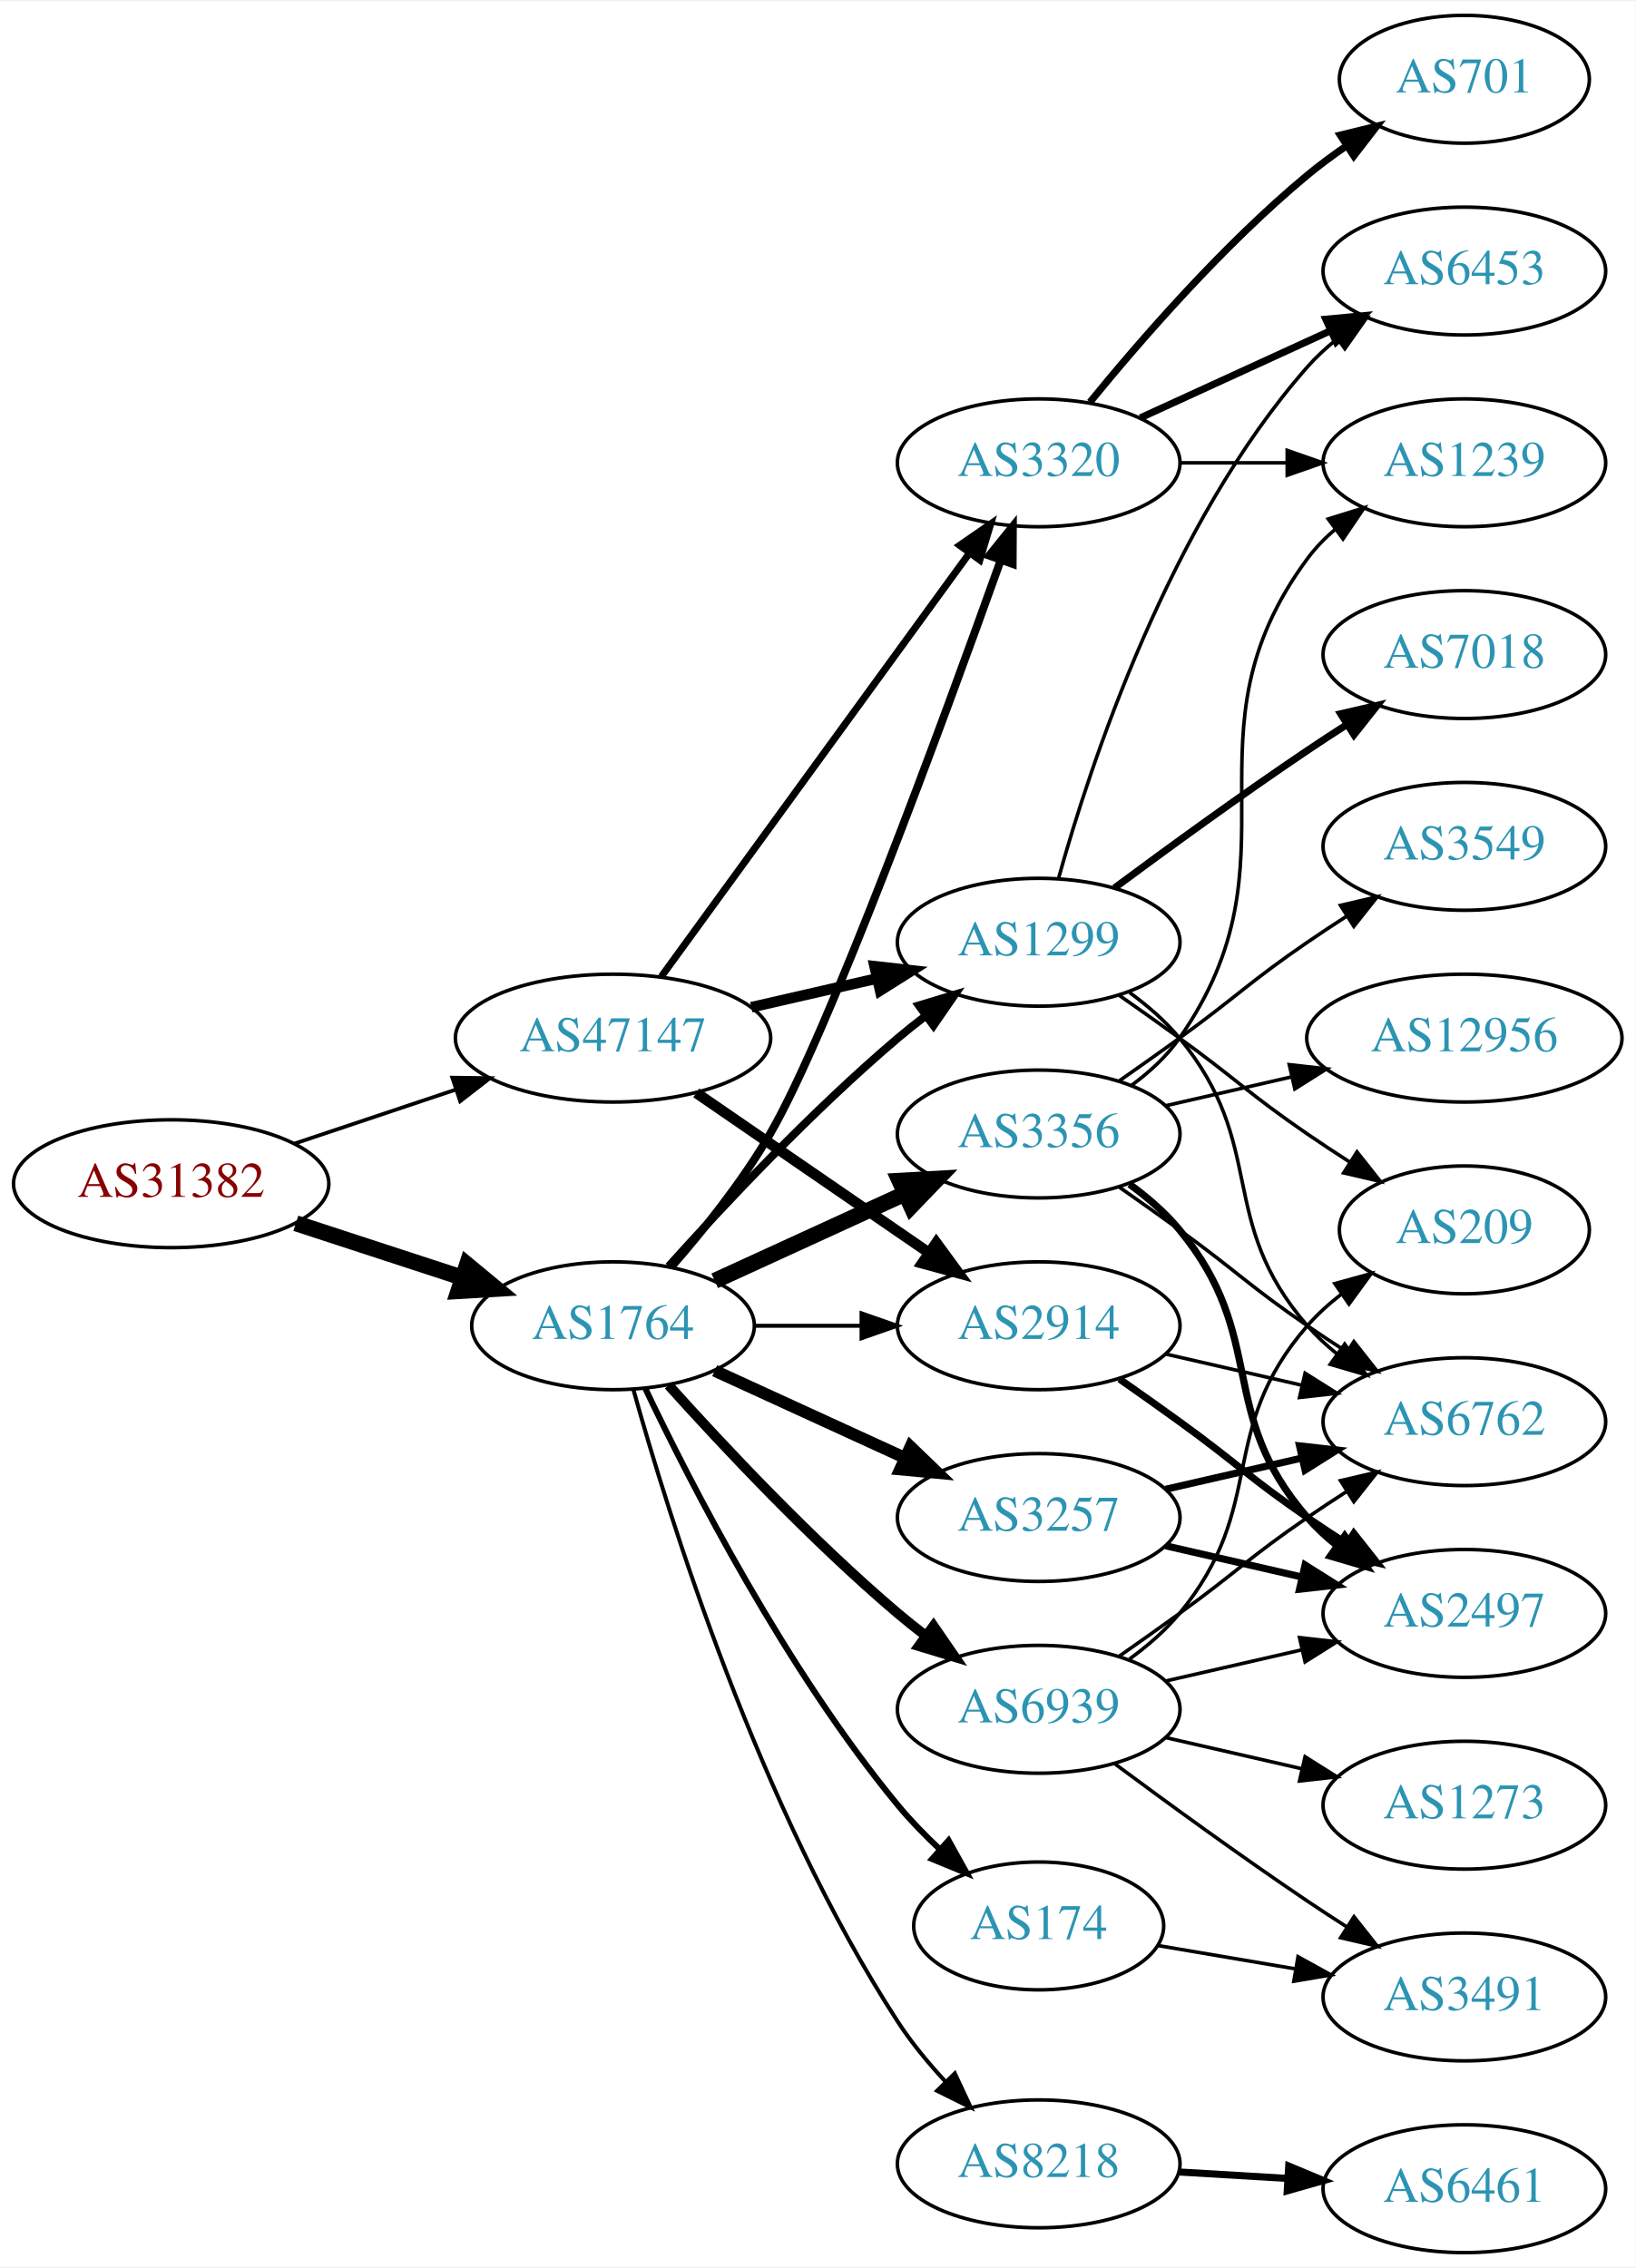
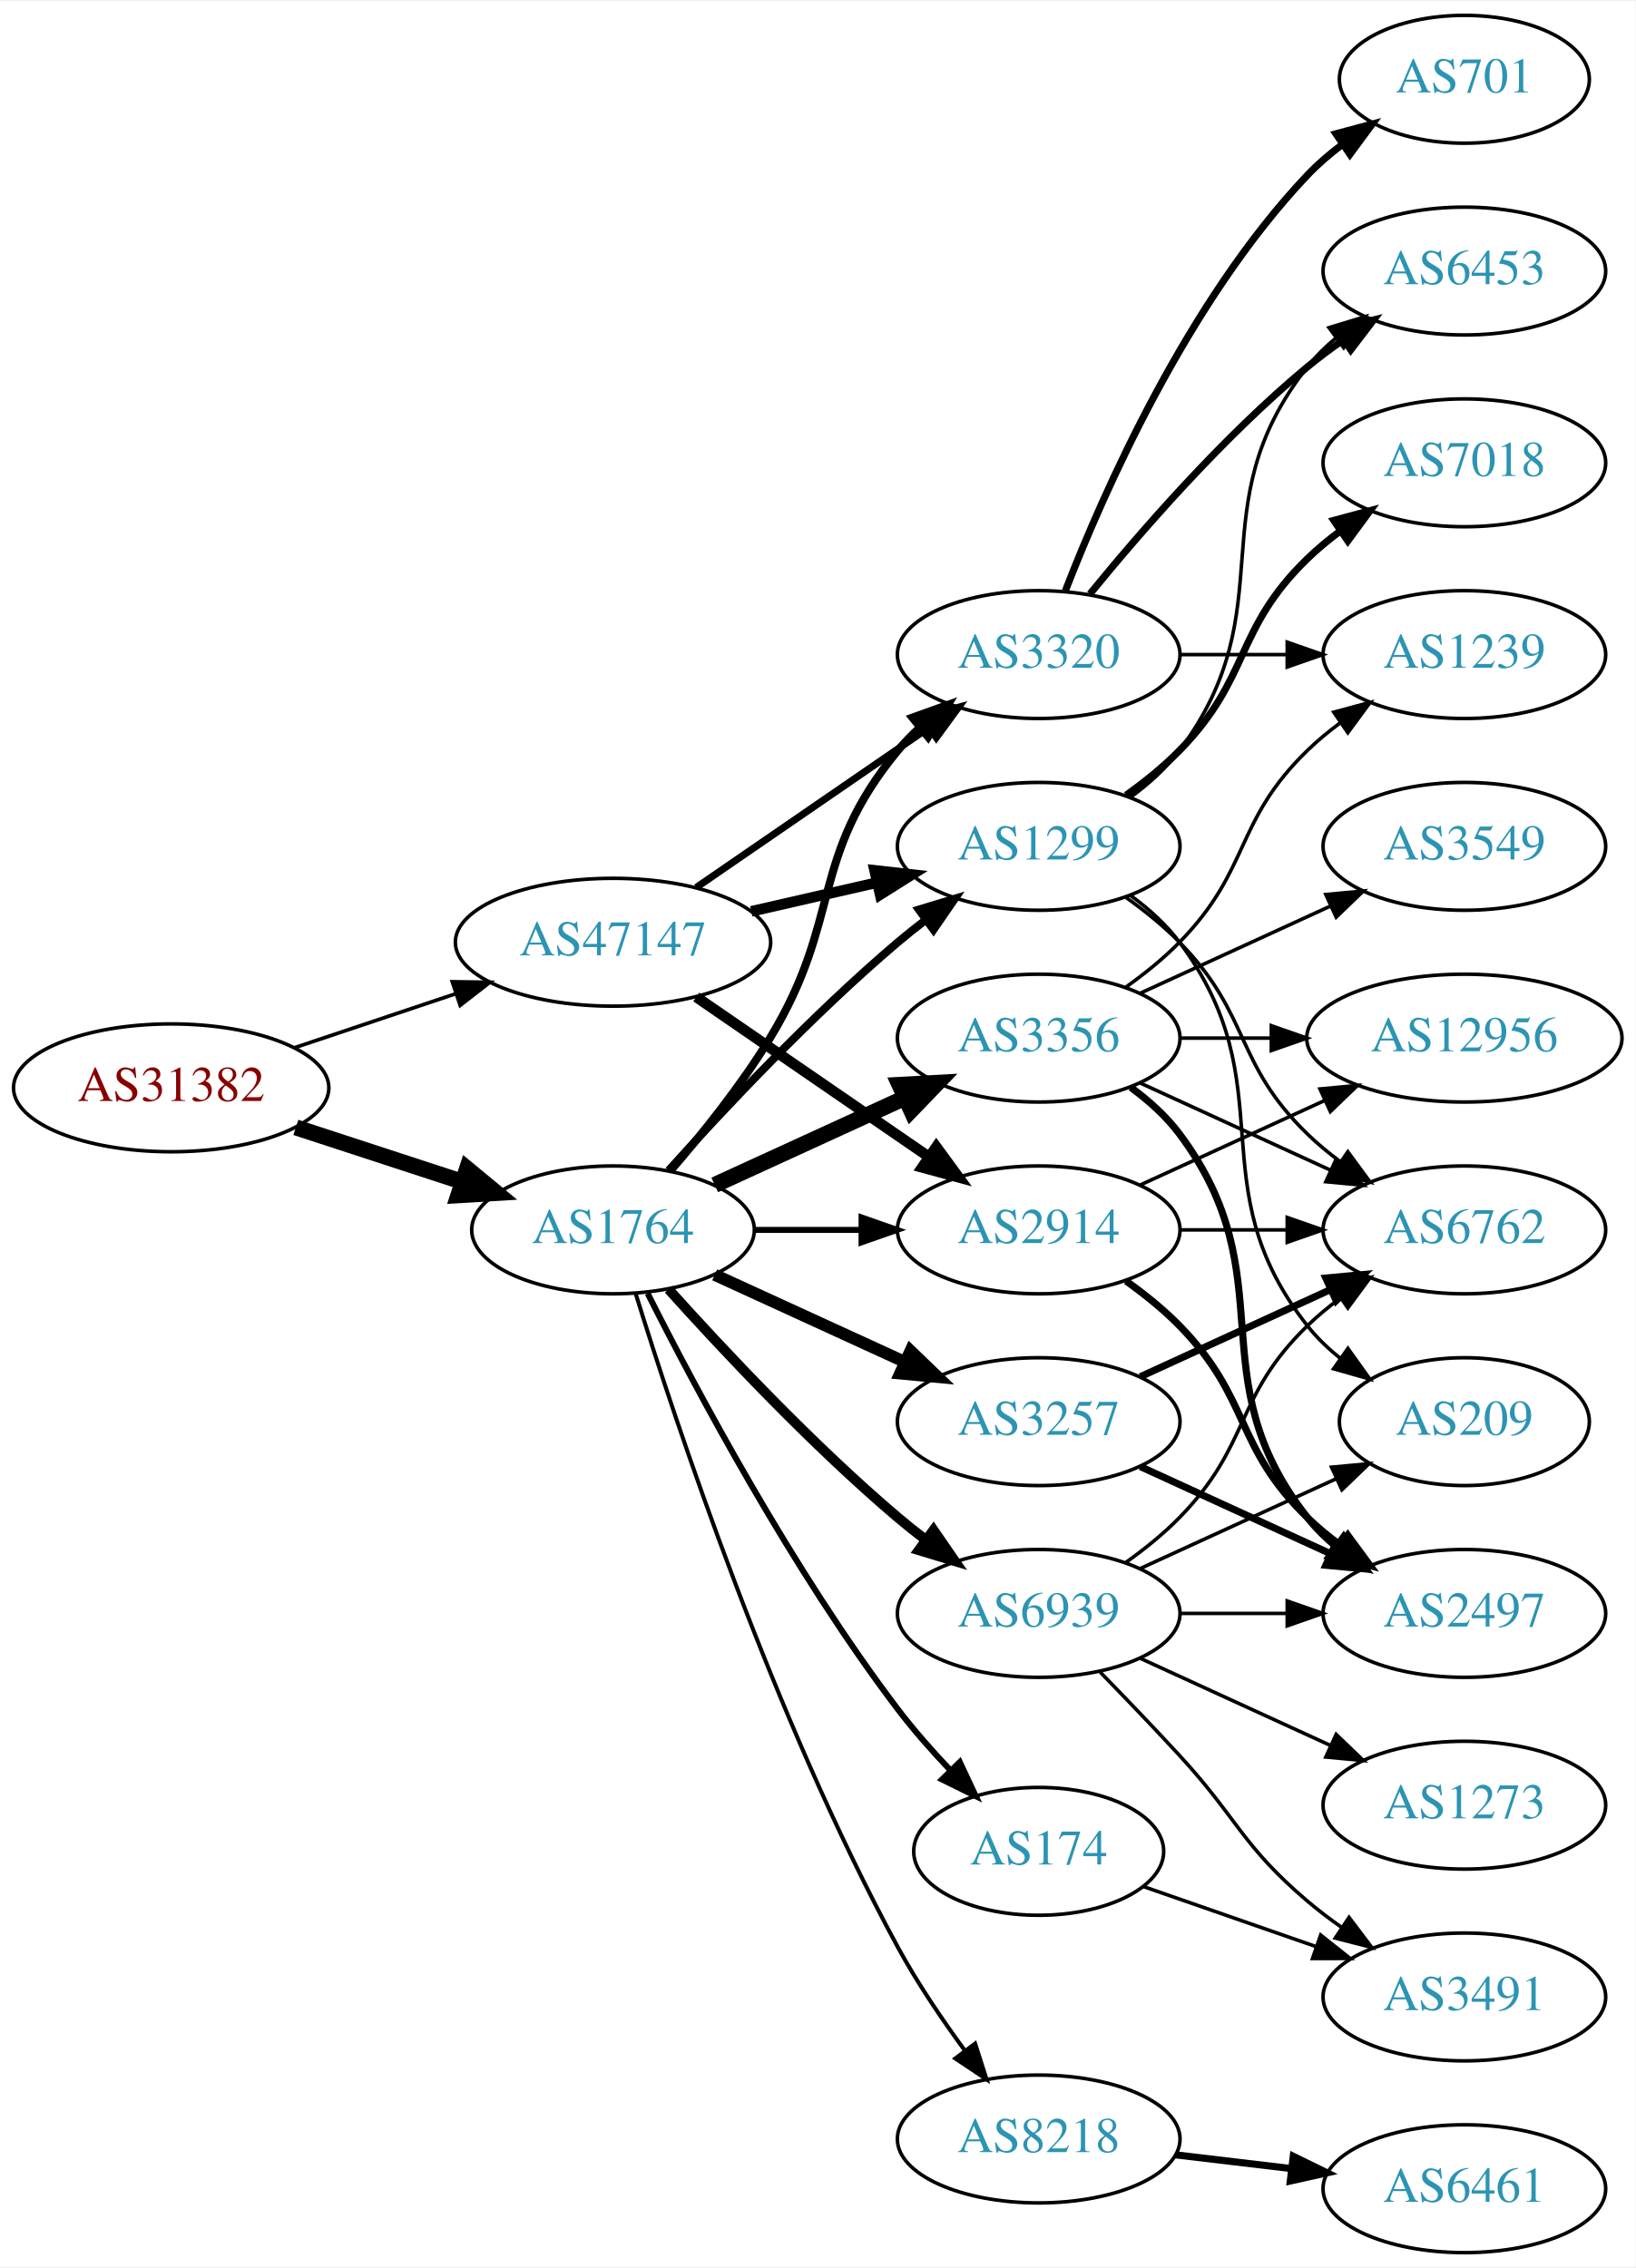
<svg xmlns="http://www.w3.org/2000/svg" xmlns:xlink="http://www.w3.org/1999/xlink" width="460pt" height="638pt" viewBox="0.00 0.00 460.47 638.00">
  <g id="graph0" class="graph" transform="scale(1 1) rotate(0) translate(4 634)">
    <polygon fill="white" stroke="none" points="-4,4 -4,-634 456.469,-634 456.469,4 -4,4" />
    <g id="node1" class="node">
      <g id="a_node1">
        <a xlink:href="/asn/31382" xlink:title="AS31382 ~ Kapsch BusinessCom AG [AT]">
-           <ellipse fill="#ffffff" stroke="black" cx="44.196" cy="-301" rx="44.393" ry="18" />
-           <text text-anchor="middle" x="44.196" y="-297.3" font-family="Times,serif" font-size="14.00" fill="#880000">AS31382</text>
+           <ellipse fill="#ffffff" stroke="black" cx="44.196" cy="-328" rx="44.393" ry="18" />
+           <text text-anchor="middle" x="44.196" y="-324.3" font-family="Times,serif" font-size="14.00" fill="#880000">AS31382</text>
        </a>
      </g>
    </g>
    <g id="node2" class="node">
      <g id="a_node2">
        <a xlink:href="/asn/1764" xlink:title="AS1764 ~ NEXTLAYER-AS [AT]">
-           <ellipse fill="#ffffff" stroke="black" cx="168.588" cy="-261" rx="39.794" ry="18" />
-           <text text-anchor="middle" x="168.588" y="-257.3" font-family="Times,serif" font-size="14.00" fill="#2c94b3">AS1764</text>
+           <ellipse fill="#ffffff" stroke="black" cx="168.588" cy="-288" rx="39.794" ry="18" />
+           <text text-anchor="middle" x="168.588" y="-284.3" font-family="Times,serif" font-size="14.00" fill="#2c94b3">AS1764</text>
        </a>
      </g>
    </g>
    <g id="edge1" class="edge">
-       <path fill="none" stroke="black" stroke-width="4.5" d="M79.289,-289.858C93.795,-285.117 110.846,-279.544 126.077,-274.567" />
-       <polygon fill="black" stroke="black" stroke-width="4.5" points="127.496,-278.245 135.778,-271.396 125.05,-270.76 127.496,-278.245" />
+       <path fill="none" stroke="black" stroke-width="4.5" d="M79.289,-316.858C93.795,-312.117 110.846,-306.544 126.077,-301.567" />
+       <polygon fill="black" stroke="black" stroke-width="4.5" points="127.496,-305.245 135.778,-298.396 125.05,-297.76 127.496,-305.245" />
    </g>
    <g id="node3" class="node">
      <g id="a_node3">
        <a xlink:href="/asn/47147" xlink:title="AS47147 ~ ANEXIA Internetdienstleistungs GmbH [AT]">
-           <ellipse fill="#ffffff" stroke="black" cx="168.588" cy="-342" rx="44.393" ry="18" />
-           <text text-anchor="middle" x="168.588" y="-338.3" font-family="Times,serif" font-size="14.00" fill="#2c94b3">AS47147</text>
+           <ellipse fill="#ffffff" stroke="black" cx="168.588" cy="-369" rx="44.393" ry="18" />
+           <text text-anchor="middle" x="168.588" y="-365.3" font-family="Times,serif" font-size="14.00" fill="#2c94b3">AS47147</text>
        </a>
      </g>
    </g>
    <g id="edge2" class="edge">
-       <path fill="none" stroke="black" stroke-width="1.059" d="M78.964,-312.312C93.01,-317.017 109.488,-322.537 124.399,-327.532" />
-       <polygon fill="black" stroke="black" stroke-width="1.059" points="123.336,-330.867 133.93,-330.725 125.56,-324.23 123.336,-330.867" />
+       <path fill="none" stroke="black" stroke-width="1.029" d="M78.964,-339.312C93.01,-344.017 109.488,-349.537 124.399,-354.532" />
+       <polygon fill="black" stroke="black" stroke-width="1.029" points="123.336,-357.867 133.93,-357.725 125.56,-351.23 123.336,-357.867" />
    </g>
    <g id="node4" class="node">
      <g id="a_node4">
-         <a xlink:href="/asn/2914" xlink:title="AS2914 ~ NTT America, Inc. [US]">
-           <ellipse fill="#ffffff" stroke="black" cx="288.431" cy="-261" rx="39.794" ry="18" />
-           <text text-anchor="middle" x="288.431" y="-257.3" font-family="Times,serif" font-size="14.00" fill="#2c94b3">AS2914</text>
+         <a xlink:href="/asn/3356" xlink:title="AS3356 ~ Level 3 Parent, LLC [US]">
+           <ellipse fill="#ffffff" stroke="black" cx="288.431" cy="-342" rx="39.794" ry="18" />
+           <text text-anchor="middle" x="288.431" y="-338.3" font-family="Times,serif" font-size="14.00" fill="#2c94b3">AS3356</text>
        </a>
      </g>
    </g>
    <g id="edge3" class="edge">
-       <path fill="none" stroke="black" stroke-width="1.125" d="M208.501,-261C218.054,-261 228.404,-261 238.367,-261" />
-       <polygon fill="black" stroke="black" stroke-width="1.125" points="238.559,-264.5 248.559,-261 238.559,-257.5 238.559,-264.5" />
+       <path fill="none" stroke="black" stroke-width="4.5" d="M197.217,-300.661C213.174,-307.973 233.445,-317.261 250.727,-325.181" />
+       <polygon fill="black" stroke="black" stroke-width="4.5" points="249.244,-328.832 259.975,-329.419 252.524,-321.673 249.244,-328.832" />
    </g>
    <g id="node5" class="node">
      <g id="a_node5">
-         <a xlink:href="/asn/1299" xlink:title="AS1299 ~ Telia Carrier [EU]">
-           <ellipse fill="#ffffff" stroke="black" cx="288.431" cy="-369" rx="39.794" ry="18" />
-           <text text-anchor="middle" x="288.431" y="-365.3" font-family="Times,serif" font-size="14.00" fill="#2c94b3">AS1299</text>
+         <a xlink:href="/asn/3320" xlink:title="AS3320 ~ DTAG [DE]">
+           <ellipse fill="#ffffff" stroke="black" cx="288.431" cy="-450" rx="39.794" ry="18" />
+           <text text-anchor="middle" x="288.431" y="-446.3" font-family="Times,serif" font-size="14.00" fill="#2c94b3">AS3320</text>
        </a>
      </g>
    </g>
    <g id="edge4" class="edge">
-       <path fill="none" stroke="black" stroke-width="2.25" d="M184.234,-277.725C199.535,-294.765 224.632,-321.523 248.784,-342 251.281,-344.117 253.942,-346.232 256.653,-348.293" />
-       <polygon fill="black" stroke="black" stroke-width="2.25" points="254.69,-351.194 264.83,-354.266 258.819,-345.541 254.69,-351.194" />
+       <path fill="none" stroke="black" stroke-width="2.25" d="M184.786,-304.677C193.661,-314.949 204.674,-328.666 212.784,-342 233.257,-375.658 223.72,-392.606 248.784,-423 250.639,-425.25 252.727,-427.396 254.945,-429.424" />
+       <polygon fill="black" stroke="black" stroke-width="2.25" points="252.881,-432.256 262.85,-435.844 257.294,-426.823 252.881,-432.256" />
    </g>
    <g id="node6" class="node">
      <g id="a_node6">
-         <a xlink:href="/asn/3320" xlink:title="AS3320 ~ DTAG [DE]">
-           <ellipse fill="#ffffff" stroke="black" cx="288.431" cy="-504" rx="39.794" ry="18" />
-           <text text-anchor="middle" x="288.431" y="-500.3" font-family="Times,serif" font-size="14.00" fill="#2c94b3">AS3320</text>
+         <a xlink:href="/asn/8218" xlink:title="AS8218 ~ legacy Neotelecoms [FR]">
+           <ellipse fill="#ffffff" stroke="black" cx="288.431" cy="-32" rx="39.794" ry="18" />
+           <text text-anchor="middle" x="288.431" y="-28.3" font-family="Times,serif" font-size="14.00" fill="#2c94b3">AS8218</text>
        </a>
      </g>
    </g>
    <g id="edge5" class="edge">
-       <path fill="none" stroke="black" stroke-width="2.25" d="M184.991,-277.555C193.939,-287.784 204.956,-301.498 212.784,-315 229.359,-343.587 261.648,-431.542 277.777,-476.67" />
-       <polygon fill="black" stroke="black" stroke-width="2.25" points="274.494,-477.884 281.146,-486.13 281.088,-475.536 274.494,-477.884" />
+       <path fill="none" stroke="black" stroke-width="1.125" d="M174.965,-270.054C186.131,-233.967 213.736,-150.553 248.784,-86 254.203,-76.019 261.175,-65.723 267.702,-56.832" />
+       <polygon fill="black" stroke="black" stroke-width="1.125" points="270.535,-58.888 273.757,-48.795 264.944,-54.676 270.535,-58.888" />
    </g>
    <g id="node7" class="node">
      <g id="a_node7">
-         <a xlink:href="/asn/3356" xlink:title="AS3356 ~ Level 3 Parent, LLC [US]">
-           <ellipse fill="#ffffff" stroke="black" cx="288.431" cy="-315" rx="39.794" ry="18" />
-           <text text-anchor="middle" x="288.431" y="-311.3" font-family="Times,serif" font-size="14.00" fill="#2c94b3">AS3356</text>
+         <a xlink:href="/asn/2914" xlink:title="AS2914 ~ NTT America, Inc. [US]">
+           <ellipse fill="#ffffff" stroke="black" cx="288.431" cy="-288" rx="39.794" ry="18" />
+           <text text-anchor="middle" x="288.431" y="-284.3" font-family="Times,serif" font-size="14.00" fill="#2c94b3">AS2914</text>
        </a>
      </g>
    </g>
    <g id="edge6" class="edge">
-       <path fill="none" stroke="black" stroke-width="4.5" d="M197.217,-273.661C213.174,-280.973 233.445,-290.261 250.727,-298.181" />
-       <polygon fill="black" stroke="black" stroke-width="4.5" points="249.244,-301.832 259.975,-302.419 252.524,-294.673 249.244,-301.832" />
+       <path fill="none" stroke="black" stroke-width="1.688" d="M208.501,-288C218.054,-288 228.404,-288 238.367,-288" />
+       <polygon fill="black" stroke="black" stroke-width="1.688" points="238.559,-291.5 248.559,-288 238.559,-284.5 238.559,-291.5" />
    </g>
    <g id="node8" class="node">
      <g id="a_node8">
-         <a xlink:href="/asn/3257" xlink:title="AS3257 ~ GTT [DE]">
-           <ellipse fill="#ffffff" stroke="black" cx="288.431" cy="-207" rx="39.794" ry="18" />
-           <text text-anchor="middle" x="288.431" y="-203.3" font-family="Times,serif" font-size="14.00" fill="#2c94b3">AS3257</text>
+         <a xlink:href="/asn/1299" xlink:title="AS1299 ~ Telia Carrier [EU]">
+           <ellipse fill="#ffffff" stroke="black" cx="288.431" cy="-396" rx="39.794" ry="18" />
+           <text text-anchor="middle" x="288.431" y="-392.3" font-family="Times,serif" font-size="14.00" fill="#2c94b3">AS1299</text>
        </a>
      </g>
    </g>
    <g id="edge7" class="edge">
-       <path fill="none" stroke="black" stroke-width="3.375" d="M197.217,-248.339C213.174,-241.027 233.445,-231.739 250.727,-223.819" />
-       <polygon fill="black" stroke="black" stroke-width="3.375" points="252.342,-226.929 259.975,-219.581 249.426,-220.565 252.342,-226.929" />
+       <path fill="none" stroke="black" stroke-width="2.25" d="M184.234,-304.725C199.535,-321.765 224.632,-348.523 248.784,-369 251.281,-371.117 253.942,-373.232 256.653,-375.293" />
+       <polygon fill="black" stroke="black" stroke-width="2.25" points="254.69,-378.194 264.83,-381.266 258.819,-372.541 254.69,-378.194" />
    </g>
    <g id="node9" class="node">
      <g id="a_node9">
-         <a xlink:href="/asn/8218" xlink:title="AS8218 ~ legacy Neotelecoms [FR]">
-           <ellipse fill="#ffffff" stroke="black" cx="288.431" cy="-25" rx="39.794" ry="18" />
-           <text text-anchor="middle" x="288.431" y="-21.3" font-family="Times,serif" font-size="14.00" fill="#2c94b3">AS8218</text>
+         <a xlink:href="/asn/3257" xlink:title="AS3257 ~ GTT [DE]">
+           <ellipse fill="#ffffff" stroke="black" cx="288.431" cy="-234" rx="39.794" ry="18" />
+           <text text-anchor="middle" x="288.431" y="-230.3" font-family="Times,serif" font-size="14.00" fill="#2c94b3">AS3257</text>
        </a>
      </g>
    </g>
    <g id="edge8" class="edge">
-       <path fill="none" stroke="black" stroke-width="1.125" d="M174.294,-243.141C184.254,-207.323 209.798,-125.015 248.784,-65 252.601,-59.124 257.359,-53.366 262.218,-48.13" />
-       <polygon fill="black" stroke="black" stroke-width="1.125" points="264.82,-50.476 269.312,-40.88 259.816,-45.58 264.82,-50.476" />
+       <path fill="none" stroke="black" stroke-width="3.375" d="M197.217,-275.339C213.174,-268.027 233.445,-258.739 250.727,-250.819" />
+       <polygon fill="black" stroke="black" stroke-width="3.375" points="252.342,-253.929 259.975,-246.581 249.426,-247.565 252.342,-253.929" />
    </g>
    <g id="node10" class="node">
      <g id="a_node10">
        <a xlink:href="/asn/174" xlink:title="AS174 ~ Cogent Communications [US]">
-           <ellipse fill="#ffffff" stroke="black" cx="288.431" cy="-92" rx="35.194" ry="18" />
-           <text text-anchor="middle" x="288.431" y="-88.3" font-family="Times,serif" font-size="14.00" fill="#2c94b3">AS174</text>
+           <ellipse fill="#ffffff" stroke="black" cx="288.431" cy="-113" rx="35.194" ry="18" />
+           <text text-anchor="middle" x="288.431" y="-109.3" font-family="Times,serif" font-size="14.00" fill="#2c94b3">AS174</text>
        </a>
      </g>
    </g>
    <g id="edge9" class="edge">
-       <path fill="none" stroke="black" stroke-width="1.688" d="M177.725,-243.242C190.559,-216.286 217.308,-164.145 248.784,-126 252.339,-121.692 256.462,-117.461 260.663,-113.526" />
-       <polygon fill="black" stroke="black" stroke-width="1.688" points="263.064,-116.075 268.204,-106.811 258.409,-110.847 263.064,-116.075" />
+       <path fill="none" stroke="black" stroke-width="1.688" d="M178.34,-270.115C191.769,-243.438 219.045,-192.173 248.784,-153 253.178,-147.213 258.328,-141.371 263.41,-136.008" />
+       <polygon fill="black" stroke="black" stroke-width="1.688" points="266.214,-138.147 270.711,-128.554 261.213,-133.249 266.214,-138.147" />
    </g>
    <g id="node11" class="node">
      <g id="a_node11">
        <a xlink:href="/asn/6939" xlink:title="AS6939 ~ Hurricane Electric LLC [US]">
-           <ellipse fill="#ffffff" stroke="black" cx="288.431" cy="-153" rx="39.794" ry="18" />
-           <text text-anchor="middle" x="288.431" y="-149.3" font-family="Times,serif" font-size="14.00" fill="#2c94b3">AS6939</text>
+           <ellipse fill="#ffffff" stroke="black" cx="288.431" cy="-180" rx="39.794" ry="18" />
+           <text text-anchor="middle" x="288.431" y="-176.3" font-family="Times,serif" font-size="14.00" fill="#2c94b3">AS6939</text>
        </a>
      </g>
    </g>
    <g id="edge10" class="edge">
-       <path fill="none" stroke="black" stroke-width="2.812" d="M184.234,-244.275C199.535,-227.235 224.632,-200.477 248.784,-180 251.281,-177.883 253.942,-175.768 256.653,-173.707" />
-       <polygon fill="black" stroke="black" stroke-width="2.812" points="258.819,-176.459 264.83,-167.734 254.69,-170.806 258.819,-176.459" />
+       <path fill="none" stroke="black" stroke-width="2.812" d="M184.234,-271.275C199.535,-254.235 224.632,-227.477 248.784,-207 251.281,-204.883 253.942,-202.768 256.653,-200.707" />
+       <polygon fill="black" stroke="black" stroke-width="2.812" points="258.819,-203.459 264.83,-194.734 254.69,-197.806 258.819,-203.459" />
+     </g>
+     <g id="edge37" class="edge">
+       <path fill="none" stroke="black" stroke-width="2" d="M192.031,-384.426C210.612,-397.198 237.173,-415.455 257.553,-429.463" />
+       <polygon fill="black" stroke="black" stroke-width="2" points="255.643,-432.398 265.867,-435.178 259.609,-426.629 255.643,-432.398" />
    </g>
    <g id="edge36" class="edge">
-       <path fill="none" stroke="black" stroke-width="3" d="M192.031,-326.574C210.612,-313.802 237.173,-295.545 257.553,-281.537" />
-       <polygon fill="black" stroke="black" stroke-width="3" points="259.609,-284.371 265.867,-275.822 255.643,-278.602 259.609,-284.371" />
+       <path fill="none" stroke="black" stroke-width="3" d="M192.031,-353.574C210.612,-340.802 237.173,-322.545 257.553,-308.537" />
+       <polygon fill="black" stroke="black" stroke-width="3" points="259.609,-311.371 265.867,-302.822 255.643,-305.602 259.609,-311.371" />
    </g>
    <g id="edge35" class="edge">
-       <path fill="none" stroke="black" stroke-width="3" d="M207.523,-350.692C218.764,-353.267 231.176,-356.111 242.799,-358.774" />
-       <polygon fill="black" stroke="black" stroke-width="3" points="242.232,-362.235 252.761,-361.057 243.795,-355.412 242.232,-362.235" />
-     </g>
-     <g id="edge34" class="edge">
-       <path fill="none" stroke="black" stroke-width="2" d="M182.199,-359.337C203.02,-387.96 244.683,-445.233 268.871,-478.486" />
-       <polygon fill="black" stroke="black" stroke-width="2" points="266.197,-480.76 274.91,-486.788 271.858,-476.642 266.197,-480.76" />
-     </g>
-     <g id="node15" class="node">
-       <g id="a_node15">
+       <path fill="none" stroke="black" stroke-width="3" d="M207.523,-377.692C218.764,-380.267 231.176,-383.111 242.799,-385.774" />
+       <polygon fill="black" stroke="black" stroke-width="3" points="242.232,-389.235 252.761,-388.057 243.795,-382.412 242.232,-389.235" />
+     </g>
+     <g id="node12" class="node">
+       <g id="a_node12">
+         <a xlink:href="/asn/3549" xlink:title="AS3549 ~ Level 3 Parent, LLC [US]">
+           <ellipse fill="#ffffff" stroke="black" cx="408.273" cy="-396" rx="39.794" ry="18" />
+           <text text-anchor="middle" x="408.273" y="-392.3" font-family="Times,serif" font-size="14.00" fill="#2c94b3">AS3549</text>
+         </a>
+       </g>
+     </g>
+     <g id="edge11" class="edge">
+       <path fill="none" stroke="black" d="M317.06,-354.661C333.017,-361.973 353.287,-371.261 370.57,-379.181" />
+       <polygon fill="black" stroke="black" points="369.269,-382.435 379.818,-383.419 372.185,-376.071 369.269,-382.435" />
+     </g>
+     <g id="node13" class="node">
+       <g id="a_node13">
        <a xlink:href="/asn/6762" xlink:title="AS6762 ~ TELECOM ITALIA SPARKLE S.p.A. [IT]">
-           <ellipse fill="#ffffff" stroke="black" cx="408.273" cy="-234" rx="39.794" ry="18" />
-           <text text-anchor="middle" x="408.273" y="-230.3" font-family="Times,serif" font-size="14.00" fill="#2c94b3">AS6762</text>
-         </a>
-       </g>
-     </g>
-     <g id="edge27" class="edge">
-       <path fill="none" stroke="black" d="M324.15,-253.045C336.15,-250.296 349.771,-247.175 362.463,-244.267" />
-       <polygon fill="black" stroke="black" points="363.429,-247.636 372.395,-241.991 361.866,-240.813 363.429,-247.636" />
-     </g>
-     <g id="node18" class="node">
-       <g id="a_node18">
+           <ellipse fill="#ffffff" stroke="black" cx="408.273" cy="-288" rx="39.794" ry="18" />
+           <text text-anchor="middle" x="408.273" y="-284.3" font-family="Times,serif" font-size="14.00" fill="#2c94b3">AS6762</text>
+         </a>
+       </g>
+     </g>
+     <g id="edge12" class="edge">
+       <path fill="none" stroke="black" d="M317.06,-329.339C333.017,-322.027 353.287,-312.739 370.57,-304.819" />
+       <polygon fill="black" stroke="black" points="372.185,-307.929 379.818,-300.581 369.269,-301.565 372.185,-307.929" />
+     </g>
+     <g id="node14" class="node">
+       <g id="a_node14">
        <a xlink:href="/asn/2497" xlink:title="AS2497 ~ Internet Initiative Japan Inc. [JP]">
          <ellipse fill="#ffffff" stroke="black" cx="408.273" cy="-180" rx="39.794" ry="18" />
          <text text-anchor="middle" x="408.273" y="-176.3" font-family="Times,serif" font-size="14.00" fill="#2c94b3">AS2497</text>
        </a>
      </g>
    </g>
-     <g id="edge26" class="edge">
-       <path fill="none" stroke="black" stroke-width="2" d="M311.188,-245.991C316.722,-242.121 322.641,-237.936 328.077,-234 344.277,-222.271 347.583,-218.311 364.077,-207 367.606,-204.581 371.343,-202.111 375.084,-199.698" />
-       <polygon fill="black" stroke="black" stroke-width="2" points="377.156,-202.528 383.725,-194.216 373.406,-196.618 377.156,-202.528" />
-     </g>
-     <g id="node14" class="node">
-       <g id="a_node14">
+     <g id="edge13" class="edge">
+       <path fill="none" stroke="black" stroke-width="2" d="M314.362,-328.118C319.438,-324.389 324.356,-319.984 328.077,-315 358.349,-274.458 332.779,-246.754 364.077,-207 366.402,-204.047 369.146,-201.33 372.105,-198.853" />
+       <polygon fill="black" stroke="black" stroke-width="2" points="374.298,-201.585 380.302,-192.855 370.165,-195.936 374.298,-201.585" />
+     </g>
+     <g id="node15" class="node">
+       <g id="a_node15">
+         <a xlink:href="/asn/12956" xlink:title="AS12956 ~ TELXIUS [ES]">
+           <ellipse fill="#ffffff" stroke="black" cx="408.273" cy="-342" rx="44.393" ry="18" />
+           <text text-anchor="middle" x="408.273" y="-338.3" font-family="Times,serif" font-size="14.00" fill="#2c94b3">AS12956</text>
+         </a>
+       </g>
+     </g>
+     <g id="edge14" class="edge">
+       <path fill="none" stroke="black" d="M328.343,-342C336.446,-342 345.121,-342 353.648,-342" />
+       <polygon fill="black" stroke="black" points="353.925,-345.5 363.925,-342 353.925,-338.5 353.925,-345.5" />
+     </g>
+     <g id="node16" class="node">
+       <g id="a_node16">
+         <a xlink:href="/asn/1239" xlink:title="AS1239 ~ Sprint [US]">
+           <ellipse fill="#ffffff" stroke="black" cx="408.273" cy="-450" rx="39.794" ry="18" />
+           <text text-anchor="middle" x="408.273" y="-446.3" font-family="Times,serif" font-size="14.00" fill="#2c94b3">AS1239</text>
+         </a>
+       </g>
+     </g>
+     <g id="edge15" class="edge">
+       <path fill="none" stroke="black" d="M313.025,-356.389C318.281,-360.148 323.613,-364.437 328.077,-369 348.25,-389.617 343.384,-402.906 364.077,-423 366.922,-425.763 370.096,-428.386 373.396,-430.834" />
+       <polygon fill="black" stroke="black" points="371.513,-433.786 381.744,-436.538 375.462,-428.006 371.513,-433.786" />
+     </g>
+     <g id="edge16" class="edge">
+       <path fill="none" stroke="black" d="M328.343,-450C337.897,-450 348.246,-450 358.209,-450" />
+       <polygon fill="black" stroke="black" points="358.402,-453.5 368.402,-450 358.402,-446.5 358.402,-453.5" />
+     </g>
+     <g id="node17" class="node">
+       <g id="a_node17">
        <a xlink:href="/asn/6453" xlink:title="AS6453 ~ TATA COMMUNICATIONS (AMERICA) INC [US]">
          <ellipse fill="#ffffff" stroke="black" cx="408.273" cy="-558" rx="39.794" ry="18" />
          <text text-anchor="middle" x="408.273" y="-554.3" font-family="Times,serif" font-size="14.00" fill="#2c94b3">AS6453</text>
        </a>
      </g>
    </g>
-     <g id="edge20" class="edge">
-       <path fill="none" stroke="black" d="M294.004,-386.946C302.909,-418.995 325.194,-486.842 364.077,-531 366.561,-533.821 369.411,-536.449 372.437,-538.871" />
-       <polygon fill="black" stroke="black" points="370.554,-541.828 380.726,-544.791 374.622,-536.131 370.554,-541.828" />
-     </g>
-     <g id="edge19" class="edge">
-       <path fill="none" stroke="black" d="M314.012,-354.844C319.106,-351.128 324.12,-346.799 328.077,-342 353.142,-311.606 338.243,-290.742 364.077,-261 366.542,-258.162 369.379,-255.523 372.397,-253.094" />
-       <polygon fill="black" stroke="black" points="374.583,-255.833 380.675,-247.164 370.507,-250.142 374.583,-255.833" />
-     </g>
-     <g id="node19" class="node">
-       <g id="a_node19">
-         <a xlink:href="/asn/7018" xlink:title="AS7018 ~ AT&amp;T Services, Inc. [US]">
-           <ellipse fill="#ffffff" stroke="black" cx="408.273" cy="-450" rx="39.794" ry="18" />
-           <text text-anchor="middle" x="408.273" y="-446.3" font-family="Times,serif" font-size="14.00" fill="#2c94b3">AS7018</text>
-         </a>
-       </g>
-     </g>
-     <g id="edge21" class="edge">
-       <path fill="none" stroke="black" stroke-width="2" d="M309.761,-384.277C324.623,-395.304 345.368,-410.407 364.077,-423 367.626,-425.389 371.377,-427.839 375.125,-430.242" />
-       <polygon fill="black" stroke="black" stroke-width="2" points="373.451,-433.325 383.774,-435.712 377.193,-427.409 373.451,-433.325" />
-     </g>
-     <g id="node20" class="node">
-       <g id="a_node20">
-         <a xlink:href="/asn/209" xlink:title="AS209 ~ CenturyLink Communications, LLC [US]">
-           <ellipse fill="#ffffff" stroke="black" cx="408.273" cy="-288" rx="35.194" ry="18" />
-           <text text-anchor="middle" x="408.273" y="-284.3" font-family="Times,serif" font-size="14.00" fill="#2c94b3">AS209</text>
-         </a>
-       </g>
-     </g>
-     <g id="edge22" class="edge">
-       <path fill="none" stroke="black" d="M311.188,-353.991C316.722,-350.121 322.641,-345.936 328.077,-342 344.277,-330.271 347.583,-326.311 364.077,-315 367.872,-312.398 371.909,-309.738 375.933,-307.151" />
-       <polygon fill="black" stroke="black" points="378.039,-309.96 384.62,-301.657 374.298,-304.044 378.039,-309.96" />
-     </g>
-     <g id="node12" class="node">
-       <g id="a_node12">
+     <g id="edge17" class="edge">
+       <path fill="none" stroke="black" stroke-width="2" d="M302.85,-467.065C316.964,-484.375 340.379,-511.345 364.077,-531 367.294,-533.668 370.794,-536.27 374.365,-538.741" />
+       <polygon fill="black" stroke="black" stroke-width="2" points="372.442,-541.666 382.721,-544.236 376.288,-535.817 372.442,-541.666" />
+     </g>
+     <g id="node18" class="node">
+       <g id="a_node18">
        <a xlink:href="/asn/701" xlink:title="AS701 ~ UUNET [US]">
          <ellipse fill="#ffffff" stroke="black" cx="408.273" cy="-612" rx="35.194" ry="18" />
          <text text-anchor="middle" x="408.273" y="-608.3" font-family="Times,serif" font-size="14.00" fill="#2c94b3">AS701</text>
        </a>
      </g>
    </g>
-     <g id="edge11" class="edge">
-       <path fill="none" stroke="black" stroke-width="2" d="M302.85,-521.065C316.964,-538.375 340.379,-565.345 364.077,-585 367.54,-587.872 371.333,-590.669 375.187,-593.308" />
-       <polygon fill="black" stroke="black" stroke-width="2" points="373.33,-596.275 383.62,-598.797 377.149,-590.408 373.33,-596.275" />
-     </g>
-     <g id="node13" class="node">
-       <g id="a_node13">
-         <a xlink:href="/asn/1239" xlink:title="AS1239 ~ Sprint [US]">
-           <ellipse fill="#ffffff" stroke="black" cx="408.273" cy="-504" rx="39.794" ry="18" />
-           <text text-anchor="middle" x="408.273" y="-500.3" font-family="Times,serif" font-size="14.00" fill="#2c94b3">AS1239</text>
-         </a>
-       </g>
-     </g>
-     <g id="edge12" class="edge">
-       <path fill="none" stroke="black" d="M328.343,-504C337.897,-504 348.246,-504 358.209,-504" />
-       <polygon fill="black" stroke="black" points="358.402,-507.5 368.402,-504 358.402,-500.5 358.402,-507.5" />
-     </g>
-     <g id="edge13" class="edge">
-       <path fill="none" stroke="black" stroke-width="2" d="M317.06,-516.661C333.017,-523.973 353.287,-533.261 370.57,-541.181" />
-       <polygon fill="black" stroke="black" stroke-width="2" points="369.269,-544.435 379.818,-545.419 372.185,-538.071 369.269,-544.435" />
-     </g>
-     <g id="edge14" class="edge">
-       <path fill="none" stroke="black" d="M314.59,-328.716C319.654,-332.455 324.51,-336.904 328.077,-342 363.691,-392.869 327.174,-427.059 364.077,-477 366.311,-480.023 368.994,-482.786 371.914,-485.293" />
-       <polygon fill="black" stroke="black" points="369.94,-488.186 380.058,-491.331 374.109,-482.563 369.94,-488.186" />
-     </g>
-     <g id="edge15" class="edge">
-       <path fill="none" stroke="black" d="M311.188,-299.991C316.722,-296.121 322.641,-291.936 328.077,-288 344.277,-276.271 347.583,-272.311 364.077,-261 367.606,-258.581 371.343,-256.111 375.084,-253.698" />
-       <polygon fill="black" stroke="black" points="377.156,-256.528 383.725,-248.216 373.406,-250.618 377.156,-256.528" />
-     </g>
-     <g id="node16" class="node">
-       <g id="a_node16">
-         <a xlink:href="/asn/3549" xlink:title="AS3549 ~ Level 3 Parent, LLC [US]">
-           <ellipse fill="#ffffff" stroke="black" cx="408.273" cy="-396" rx="39.794" ry="18" />
-           <text text-anchor="middle" x="408.273" y="-392.3" font-family="Times,serif" font-size="14.00" fill="#2c94b3">AS3549</text>
-         </a>
-       </g>
-     </g>
-     <g id="edge16" class="edge">
-       <path fill="none" stroke="black" d="M311.188,-330.009C316.722,-333.879 322.641,-338.064 328.077,-342 344.277,-353.729 347.583,-357.689 364.077,-369 367.606,-371.419 371.343,-373.889 375.084,-376.302" />
-       <polygon fill="black" stroke="black" points="373.406,-379.382 383.725,-381.784 377.156,-373.472 373.406,-379.382" />
-     </g>
-     <g id="node17" class="node">
-       <g id="a_node17">
-         <a xlink:href="/asn/12956" xlink:title="AS12956 ~ TELXIUS [ES]">
-           <ellipse fill="#ffffff" stroke="black" cx="408.273" cy="-342" rx="44.393" ry="18" />
-           <text text-anchor="middle" x="408.273" y="-338.3" font-family="Times,serif" font-size="14.00" fill="#2c94b3">AS12956</text>
-         </a>
-       </g>
-     </g>
-     <g id="edge17" class="edge">
-       <path fill="none" stroke="black" d="M324.15,-322.955C335.289,-325.507 347.824,-328.379 359.717,-331.104" />
-       <polygon fill="black" stroke="black" points="358.982,-334.526 369.511,-333.348 360.545,-327.703 358.982,-334.526" />
-     </g>
    <g id="edge18" class="edge">
-       <path fill="none" stroke="black" stroke-width="2" d="M314.012,-300.844C319.106,-297.128 324.12,-292.799 328.077,-288 353.142,-257.606 338.243,-236.742 364.077,-207 366.542,-204.162 369.379,-201.523 372.397,-199.094" />
-       <polygon fill="black" stroke="black" stroke-width="2" points="374.583,-201.833 380.675,-193.164 370.507,-196.142 374.583,-201.833" />
-     </g>
-     <g id="edge23" class="edge">
-       <path fill="none" stroke="black" stroke-width="2" d="M324.15,-214.955C336.15,-217.704 349.771,-220.825 362.463,-223.733" />
-       <polygon fill="black" stroke="black" stroke-width="2" points="361.866,-227.187 372.395,-226.009 363.429,-220.364 361.866,-227.187" />
-     </g>
-     <g id="edge24" class="edge">
-       <path fill="none" stroke="black" stroke-width="2" d="M324.15,-199.045C336.15,-196.296 349.771,-193.175 362.463,-190.267" />
-       <polygon fill="black" stroke="black" stroke-width="2" points="363.429,-193.636 372.395,-187.991 361.866,-186.813 363.429,-193.636" />
-     </g>
-     <g id="node21" class="node">
-       <g id="a_node21">
+       <path fill="none" stroke="black" stroke-width="2" d="M295.954,-467.994C306.704,-495.728 330.362,-549.429 364.077,-585 367.02,-588.105 370.394,-591.001 373.929,-593.655" />
+       <polygon fill="black" stroke="black" stroke-width="2" points="372.115,-596.654 382.348,-599.397 376.059,-590.871 372.115,-596.654" />
+     </g>
+     <g id="node19" class="node">
+       <g id="a_node19">
        <a xlink:href="/asn/6461" xlink:title="AS6461 ~ Zayo Bandwidth [US]">
          <ellipse fill="#ffffff" stroke="black" cx="408.273" cy="-18" rx="39.794" ry="18" />
          <text text-anchor="middle" x="408.273" y="-14.3" font-family="Times,serif" font-size="14.00" fill="#2c94b3">AS6461</text>
        </a>
      </g>
    </g>
+     <g id="edge19" class="edge">
+       <path fill="none" stroke="black" stroke-width="2" d="M327.041,-27.532C337.352,-26.307 348.669,-24.962 359.47,-23.679" />
+       <polygon fill="black" stroke="black" stroke-width="2" points="360.099,-27.129 369.616,-22.474 359.273,-20.178 360.099,-27.129" />
+     </g>
+     <g id="edge29" class="edge">
+       <path fill="none" stroke="black" d="M328.343,-288C337.897,-288 348.246,-288 358.209,-288" />
+       <polygon fill="black" stroke="black" points="358.402,-291.5 368.402,-288 358.402,-284.5 358.402,-291.5" />
+     </g>
+     <g id="edge27" class="edge">
+       <path fill="none" stroke="black" stroke-width="2" d="M313.025,-273.611C318.281,-269.852 323.613,-265.563 328.077,-261 348.25,-240.383 343.384,-227.094 364.077,-207 366.922,-204.237 370.096,-201.614 373.396,-199.166" />
+       <polygon fill="black" stroke="black" stroke-width="2" points="375.462,-201.994 381.744,-193.462 371.513,-196.214 375.462,-201.994" />
+     </g>
+     <g id="edge28" class="edge">
+       <path fill="none" stroke="black" d="M317.06,-300.661C332.557,-307.762 352.124,-316.728 369.071,-324.494" />
+       <polygon fill="black" stroke="black" points="367.624,-327.681 378.173,-328.665 370.54,-321.317 367.624,-327.681" />
+     </g>
+     <g id="edge22" class="edge">
+       <path fill="none" stroke="black" d="M313.025,-381.611C318.281,-377.852 323.613,-373.563 328.077,-369 348.25,-348.383 343.384,-335.094 364.077,-315 366.922,-312.237 370.096,-309.614 373.396,-307.166" />
+       <polygon fill="black" stroke="black" points="375.462,-309.994 381.744,-301.462 371.513,-304.214 375.462,-309.994" />
+     </g>
+     <g id="edge23" class="edge">
+       <path fill="none" stroke="black" d="M314.362,-409.882C319.438,-413.611 324.356,-418.016 328.077,-423 358.349,-463.542 332.779,-491.246 364.077,-531 366.402,-533.953 369.146,-536.67 372.105,-539.147" />
+       <polygon fill="black" stroke="black" points="370.165,-542.064 380.302,-545.145 374.298,-536.415 370.165,-542.064" />
+     </g>
+     <g id="node20" class="node">
+       <g id="a_node20">
+         <a xlink:href="/asn/7018" xlink:title="AS7018 ~ AT&amp;T Services, Inc. [US]">
+           <ellipse fill="#ffffff" stroke="black" cx="408.273" cy="-504" rx="39.794" ry="18" />
+           <text text-anchor="middle" x="408.273" y="-500.3" font-family="Times,serif" font-size="14.00" fill="#2c94b3">AS7018</text>
+         </a>
+       </g>
+     </g>
+     <g id="edge24" class="edge">
+       <path fill="none" stroke="black" stroke-width="2" d="M313.025,-410.389C318.281,-414.148 323.613,-418.437 328.077,-423 348.25,-443.617 343.384,-456.906 364.077,-477 366.922,-479.763 370.096,-482.386 373.396,-484.834" />
+       <polygon fill="black" stroke="black" stroke-width="2" points="371.513,-487.786 381.744,-490.538 375.462,-482.006 371.513,-487.786" />
+     </g>
+     <g id="node21" class="node">
+       <g id="a_node21">
+         <a xlink:href="/asn/209" xlink:title="AS209 ~ CenturyLink Communications, LLC [US]">
+           <ellipse fill="#ffffff" stroke="black" cx="408.273" cy="-234" rx="35.194" ry="18" />
+           <text text-anchor="middle" x="408.273" y="-230.3" font-family="Times,serif" font-size="14.00" fill="#2c94b3">AS209</text>
+         </a>
+       </g>
+     </g>
    <g id="edge25" class="edge">
-       <path fill="none" stroke="black" stroke-width="2" d="M328.017,-22.708C337.784,-22.128 348.4,-21.497 358.594,-20.892" />
-       <polygon fill="black" stroke="black" stroke-width="2" points="358.826,-24.384 368.601,-20.297 358.411,-17.396 358.826,-24.384" />
+       <path fill="none" stroke="black" d="M314.362,-382.118C319.438,-378.389 324.356,-373.984 328.077,-369 358.349,-328.458 332.779,-300.754 364.077,-261 366.724,-257.639 369.912,-254.583 373.344,-251.839" />
+       <polygon fill="black" stroke="black" points="375.482,-254.614 381.651,-246 371.457,-248.887 375.482,-254.614" />
+     </g>
+     <g id="edge21" class="edge">
+       <path fill="none" stroke="black" stroke-width="2" d="M317.06,-246.661C333.017,-253.973 353.287,-263.261 370.57,-271.181" />
+       <polygon fill="black" stroke="black" stroke-width="2" points="369.269,-274.435 379.818,-275.419 372.185,-268.071 369.269,-274.435" />
+     </g>
+     <g id="edge20" class="edge">
+       <path fill="none" stroke="black" stroke-width="2" d="M317.06,-221.339C333.017,-214.027 353.287,-204.739 370.57,-196.819" />
+       <polygon fill="black" stroke="black" stroke-width="2" points="372.185,-199.929 379.818,-192.581 369.269,-193.565 372.185,-199.929" />
    </g>
    <g id="node22" class="node">
      <g id="a_node22">
        <a xlink:href="/asn/3491" xlink:title="AS3491 ~ PCCW Global, Inc. [US]">
          <ellipse fill="#ffffff" stroke="black" cx="408.273" cy="-72" rx="39.794" ry="18" />
          <text text-anchor="middle" x="408.273" y="-68.3" font-family="Times,serif" font-size="14.00" fill="#2c94b3">AS3491</text>
        </a>
      </g>
    </g>
-     <g id="edge28" class="edge">
-       <path fill="none" stroke="black" d="M321.944,-86.482C333.878,-84.457 347.634,-82.122 360.568,-79.927" />
-       <polygon fill="black" stroke="black" points="361.442,-83.329 370.715,-78.205 360.27,-76.427 361.442,-83.329" />
+     <g id="edge26" class="edge">
+       <path fill="none" stroke="black" d="M317.957,-103.075C332.511,-98.011 350.471,-91.763 366.461,-86.2" />
+       <polygon fill="black" stroke="black" points="367.82,-89.433 376.114,-82.841 365.519,-82.821 367.82,-89.433" />
    </g>
    <g id="edge33" class="edge">
-       <path fill="none" stroke="black" d="M311.188,-168.009C316.722,-171.879 322.641,-176.064 328.077,-180 344.277,-191.729 347.583,-195.689 364.077,-207 367.606,-209.419 371.343,-211.889 375.084,-214.302" />
-       <polygon fill="black" stroke="black" points="373.406,-217.382 383.725,-219.784 377.156,-211.472 373.406,-217.382" />
-     </g>
-     <g id="edge29" class="edge">
-       <path fill="none" stroke="black" d="M324.15,-160.955C336.15,-163.704 349.771,-166.825 362.463,-169.733" />
-       <polygon fill="black" stroke="black" points="361.866,-173.187 372.395,-172.009 363.429,-166.364 361.866,-173.187" />
-     </g>
-     <g id="edge32" class="edge">
-       <path fill="none" stroke="black" d="M314.012,-167.156C319.106,-170.872 324.12,-175.201 328.077,-180 353.142,-210.394 338.243,-231.258 364.077,-261 366.883,-264.23 370.17,-267.203 373.658,-269.902" />
-       <polygon fill="black" stroke="black" points="371.81,-272.879 382.025,-275.69 375.792,-267.122 371.81,-272.879" />
+       <path fill="none" stroke="black" d="M313.025,-194.389C318.281,-198.148 323.613,-202.437 328.077,-207 348.25,-227.617 343.384,-240.906 364.077,-261 366.922,-263.763 370.096,-266.386 373.396,-268.834" />
+       <polygon fill="black" stroke="black" points="371.513,-271.786 381.744,-274.538 375.462,-266.006 371.513,-271.786" />
    </g>
    <g id="edge30" class="edge">
-       <path fill="none" stroke="black" d="M309.761,-137.723C324.623,-126.696 345.368,-111.593 364.077,-99 367.626,-96.611 371.377,-94.161 375.125,-91.758" />
-       <polygon fill="black" stroke="black" points="377.193,-94.591 383.774,-86.288 373.451,-88.675 377.193,-94.591" />
+       <path fill="none" stroke="black" d="M328.343,-180C337.897,-180 348.246,-180 358.209,-180" />
+       <polygon fill="black" stroke="black" points="358.402,-183.5 368.402,-180 358.402,-176.5 358.402,-183.5" />
+     </g>
+     <g id="edge34" class="edge">
+       <path fill="none" stroke="black" d="M317.06,-192.661C333.476,-200.183 354.457,-209.798 372.054,-217.861" />
+       <polygon fill="black" stroke="black" points="370.883,-221.174 381.432,-222.158 373.799,-214.811 370.883,-221.174" />
+     </g>
+     <g id="edge31" class="edge">
+       <path fill="none" stroke="black" d="M305.781,-163.432C312.734,-156.296 320.881,-147.812 328.077,-140 344.507,-122.164 345.6,-114.704 364.077,-99 367.099,-96.432 370.388,-93.935 373.757,-91.563" />
+       <polygon fill="black" stroke="black" points="375.802,-94.406 382.192,-85.955 371.927,-88.577 375.802,-94.406" />
    </g>
    <g id="node23" class="node">
      <g id="a_node23">
        <a xlink:href="/asn/1273" xlink:title="AS1273 ~ Vodafone Group PLC [EU]">
          <ellipse fill="#ffffff" stroke="black" cx="408.273" cy="-126" rx="39.794" ry="18" />
          <text text-anchor="middle" x="408.273" y="-122.3" font-family="Times,serif" font-size="14.00" fill="#2c94b3">AS1273</text>
        </a>
      </g>
    </g>
-     <g id="edge31" class="edge">
-       <path fill="none" stroke="black" d="M324.15,-145.045C336.15,-142.296 349.771,-139.175 362.463,-136.267" />
-       <polygon fill="black" stroke="black" points="363.429,-139.636 372.395,-133.991 361.866,-132.813 363.429,-139.636" />
+     <g id="edge32" class="edge">
+       <path fill="none" stroke="black" d="M317.06,-167.339C333.017,-160.027 353.287,-150.739 370.57,-142.819" />
+       <polygon fill="black" stroke="black" points="372.185,-145.929 379.818,-138.581 369.269,-139.565 372.185,-145.929" />
    </g>
  </g>
</svg>
